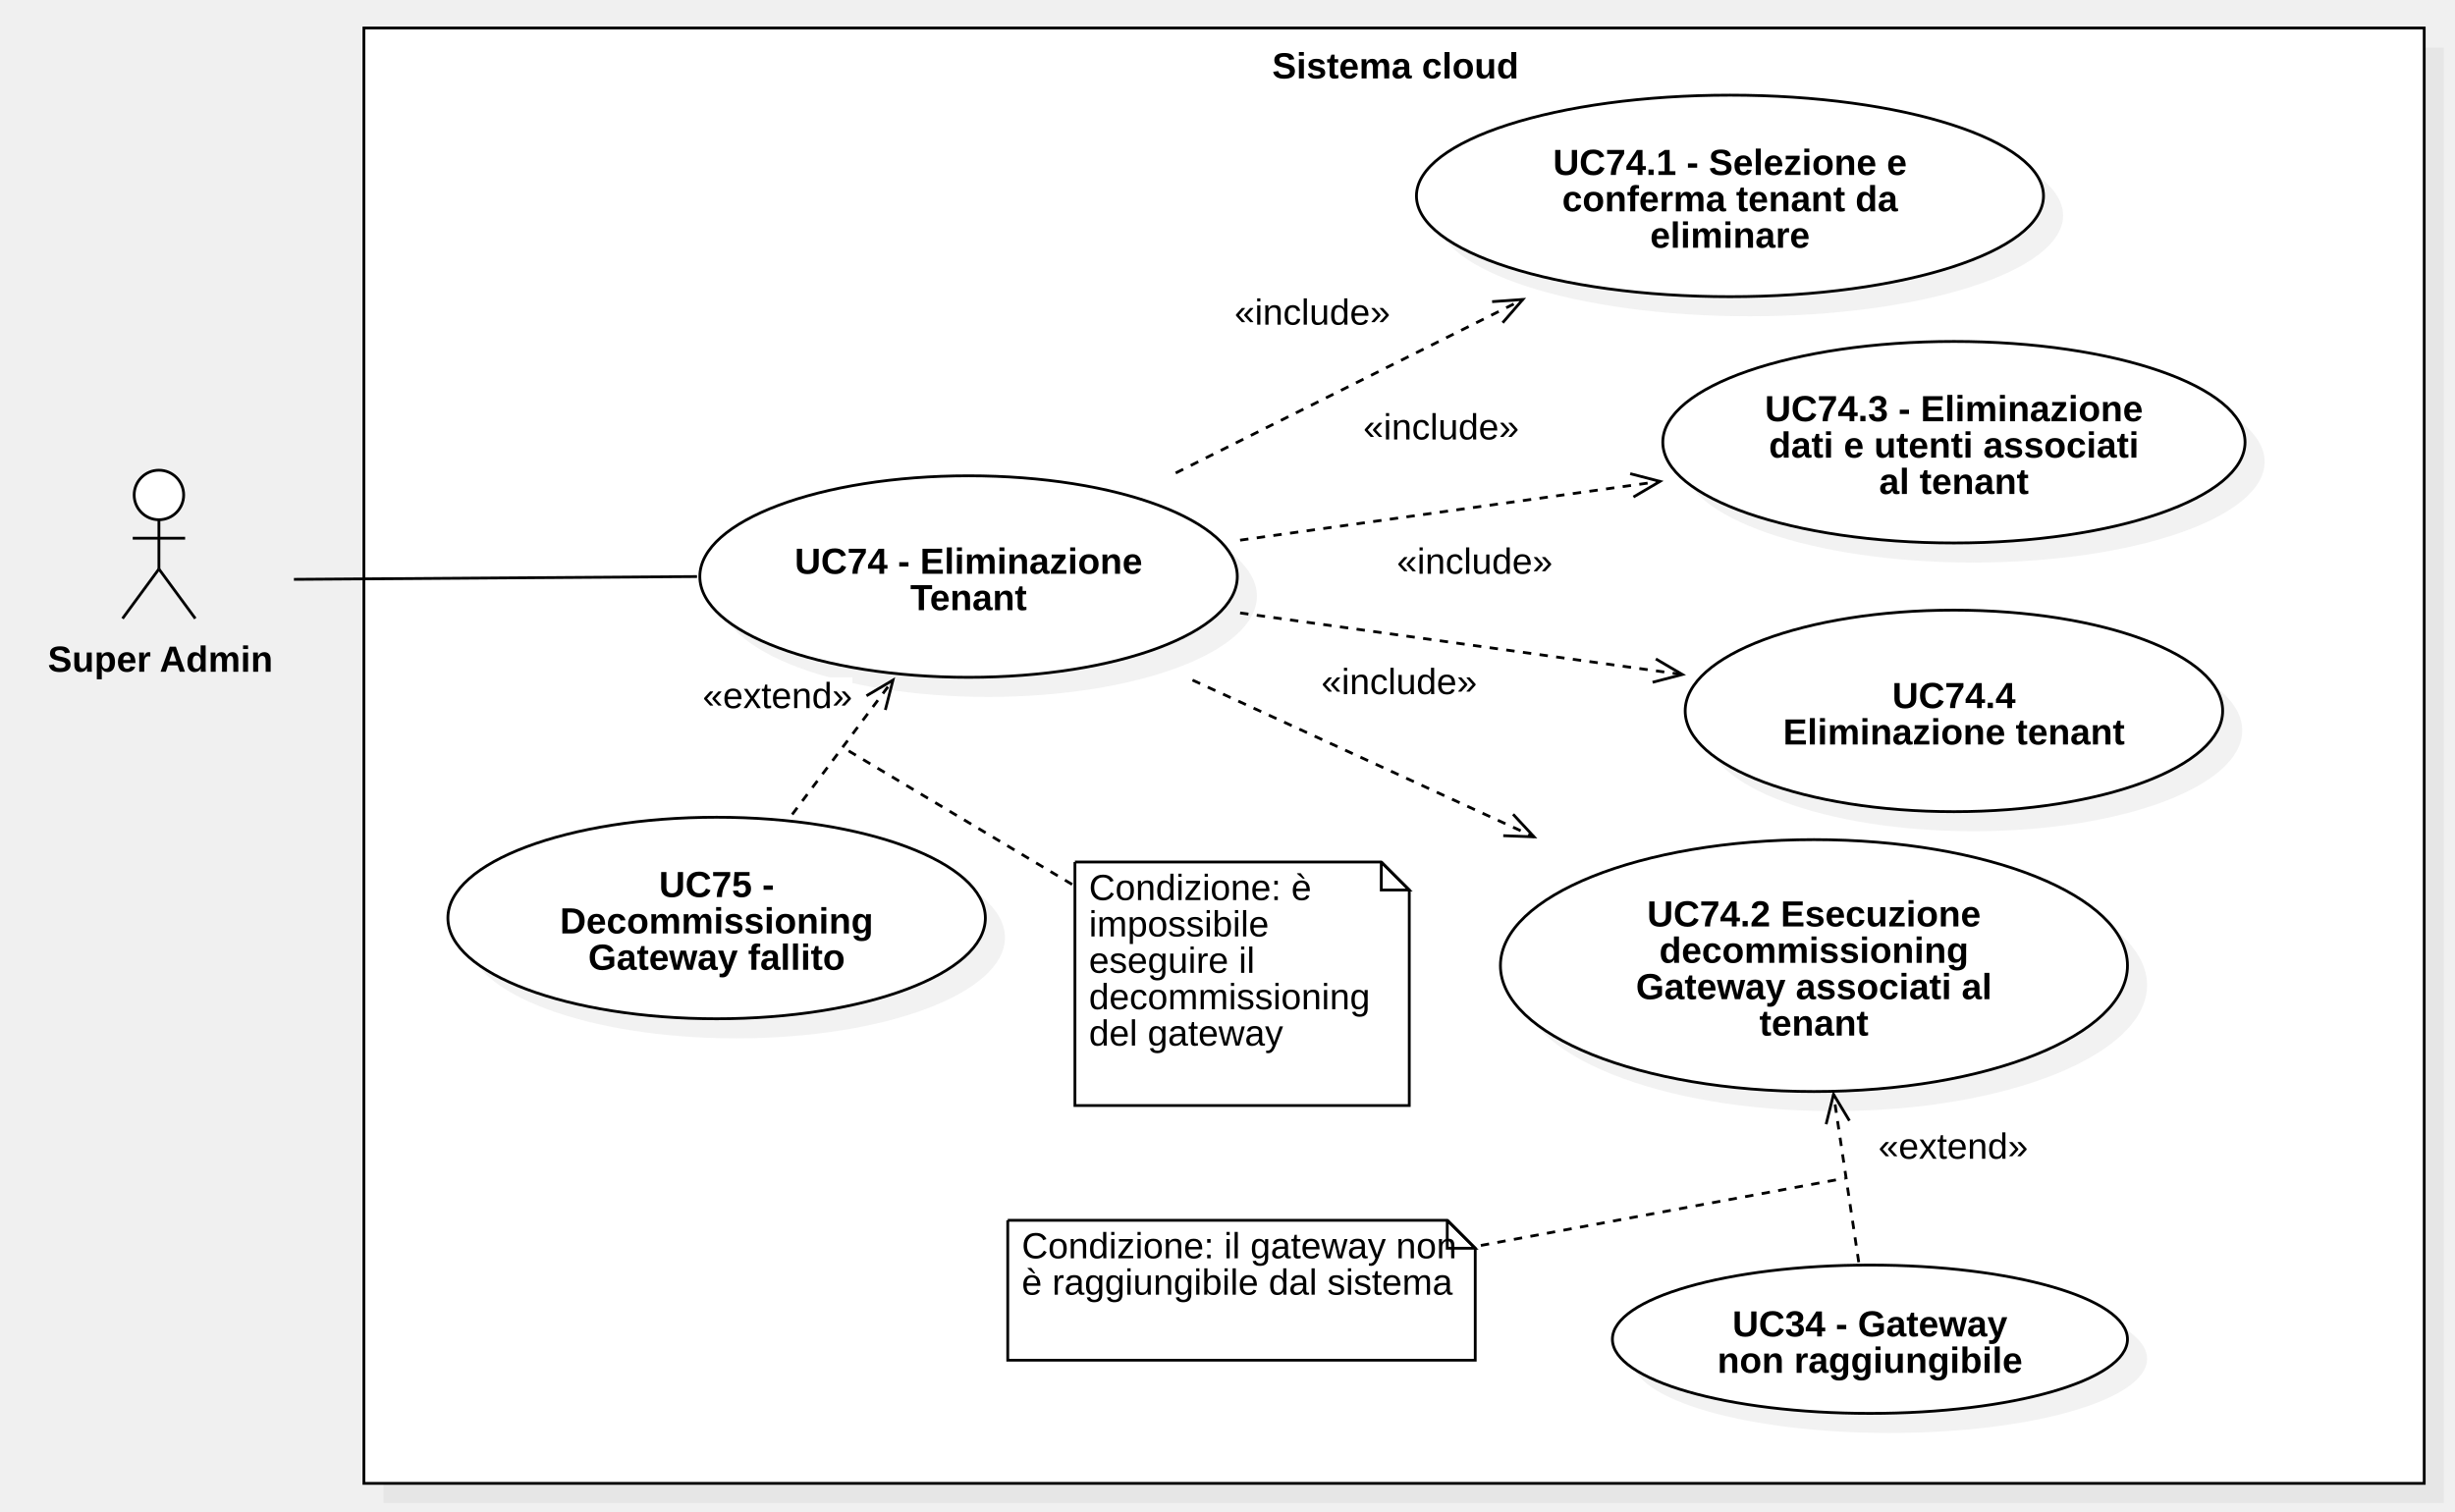
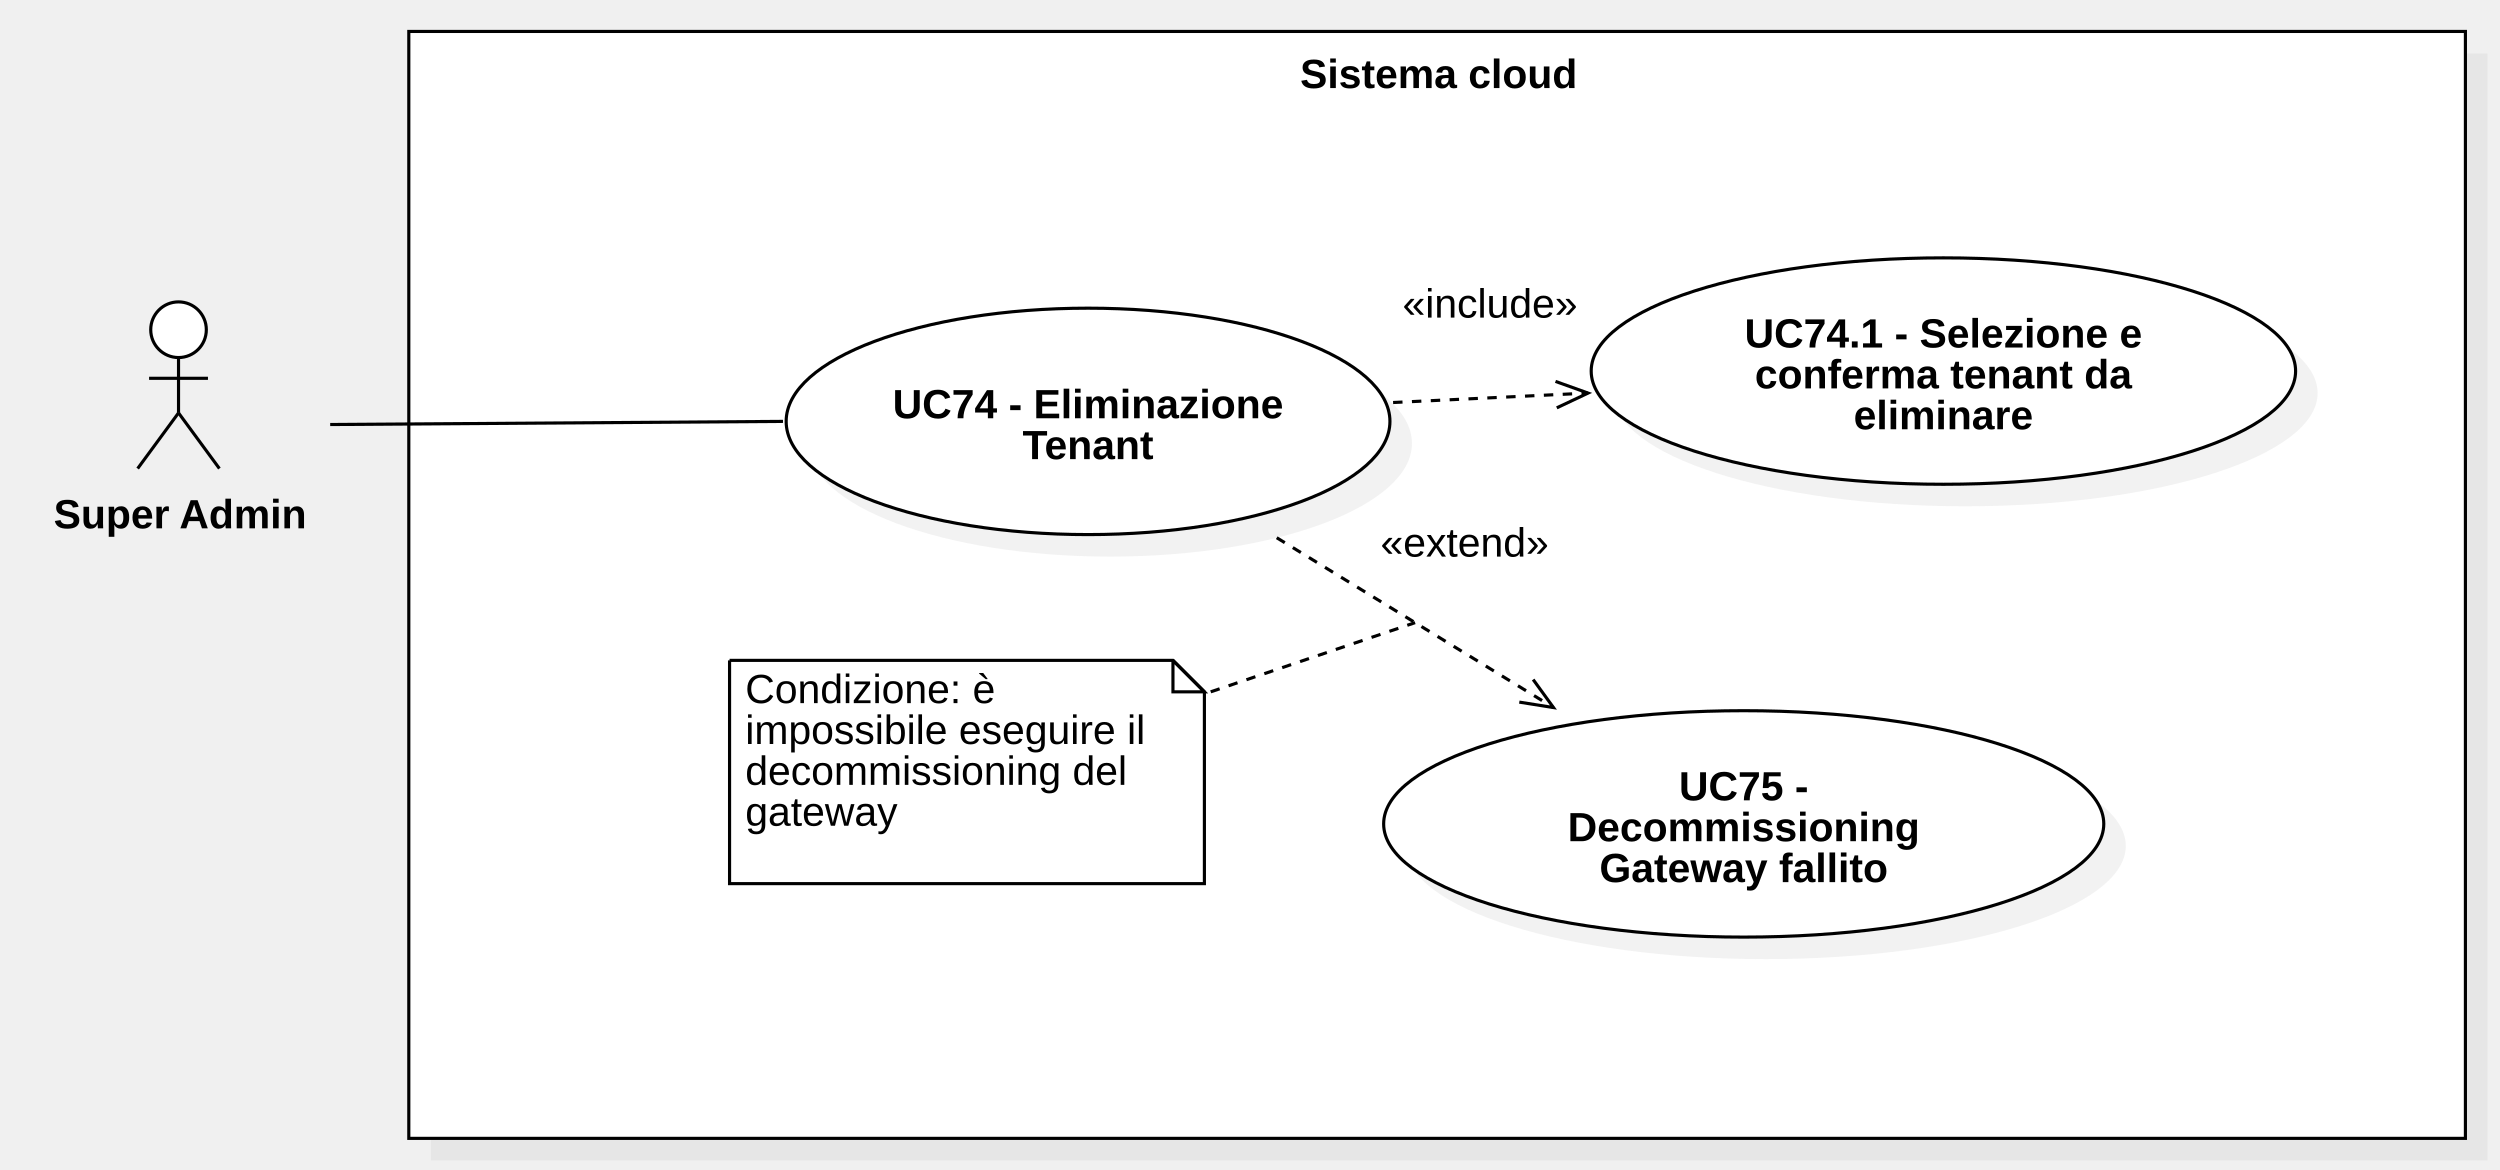
- <svg xmlns="http://www.w3.org/2000/svg" version="1.1" width="877" height="540">
+ <svg xmlns="http://www.w3.org/2000/svg" version="1.1" width="795" height="372">
  <defs />
  <g>
    <g>
-       <rect fill="#C0C0C0" stroke="none" x="161" y="37" width="736" height="520" transform="matrix(1 0 0 1 -24 -20)" fill-opacity="0.2" />
+       <rect fill="#C0C0C0" stroke="none" x="433" y="391" width="654" height="352" transform="matrix(1 0 0 1 -296 -374)" fill-opacity="0.2" />
    </g>
    <g>
-       <rect fill="#ffffff" stroke="none" x="154" y="30" width="736" height="520" transform="matrix(1 0 0 1 -24 -20)" />
+       <rect fill="#ffffff" stroke="none" x="426" y="384" width="654" height="352" transform="matrix(1 0 0 1 -296 -374)" />
    </g>
    <g>
-       <path fill="none" stroke="#000000" paint-order="fill stroke markers" d=" M 130 10 L 866 10 L 866 530 L 130 530 L 130 10 Z Z" stroke-miterlimit="10" stroke-dasharray="" />
+       <path fill="none" stroke="#000000" paint-order="fill stroke markers" d=" M 130 10 L 784 10 L 784 362 L 130 362 L 130 10 Z Z" stroke-miterlimit="10" stroke-dasharray="" />
    </g>
    <g>
      <g>
        <path fill="none" stroke="none" />
-         <text fill="#000000" stroke="none" font-family="Arial" font-size="13px" font-style="normal" font-weight="bold" text-decoration="undefined" x="522.5" y="43.5" text-anchor="middle" dominant-baseline="central" transform="matrix(1 0 0 1 -24 -20)">Sistema cloud</text>
+         <text fill="#000000" stroke="none" font-family="Arial" font-size="13px" font-style="normal" font-weight="bold" text-decoration="undefined" x="753.5" y="397.5" text-anchor="middle" dominant-baseline="central" transform="matrix(1 0 0 1 -296 -374)">Sistema cloud</text>
      </g>
    </g>
    <g>
-       <path fill="#ffffff" stroke="none" paint-order="stroke fill markers" d=" M 47.931 176.85 C 47.931 171.962 51.889 168 56.771 168 C 61.653 168 65.611 171.962 65.611 176.85 C 65.611 181.738 61.653 185.7 56.771 185.7 C 51.889 185.7 47.931 181.738 47.931 176.85 Z" />
+       <path fill="#ffffff" stroke="none" paint-order="stroke fill markers" d=" M 47.931 104.85 C 47.931 99.962 51.889 96 56.771 96 C 61.653 96 65.611 99.962 65.611 104.85 C 65.611 109.738 61.653 113.7 56.771 113.7 C 51.889 113.7 47.931 109.738 47.931 104.85 Z" />
    </g>
    <g>
-       <path fill="none" stroke="#000000" paint-order="fill stroke markers" d=" M 47.931 176.85 C 47.931 171.962 51.889 168 56.771 168 C 61.653 168 65.611 171.962 65.611 176.85 C 65.611 181.738 61.653 185.7 56.771 185.7 C 51.889 185.7 47.931 181.738 47.931 176.85 Z" stroke-miterlimit="10" stroke-dasharray="" />
+       <path fill="none" stroke="#000000" paint-order="fill stroke markers" d=" M 47.931 104.85 C 47.931 99.962 51.889 96 56.771 96 C 61.653 96 65.611 99.962 65.611 104.85 C 65.611 109.738 61.653 113.7 56.771 113.7 C 51.889 113.7 47.931 109.738 47.931 104.85 Z" stroke-miterlimit="10" stroke-dasharray="" />
    </g>
    <g>
-       <path fill="none" stroke="#000000" paint-order="fill stroke markers" d=" M 56.771 185.7 L 56.771 203.3" stroke-miterlimit="10" stroke-dasharray="" />
+       <path fill="none" stroke="#000000" paint-order="fill stroke markers" d=" M 56.771 113.7 L 56.771 131.3" stroke-miterlimit="10" stroke-dasharray="" />
    </g>
    <g>
-       <path fill="none" stroke="#000000" paint-order="fill stroke markers" d=" M 47.411 192.3 L 66.131 192.3" stroke-miterlimit="10" stroke-dasharray="" />
+       <path fill="none" stroke="#000000" paint-order="fill stroke markers" d=" M 47.411 120.3 L 66.131 120.3" stroke-miterlimit="10" stroke-dasharray="" />
    </g>
    <g>
-       <path fill="none" stroke="#000000" paint-order="fill stroke markers" d=" M 56.771 203.3 L 43.771 221" stroke-miterlimit="10" stroke-dasharray="" />
+       <path fill="none" stroke="#000000" paint-order="fill stroke markers" d=" M 56.771 131.3 L 43.771 149" stroke-miterlimit="10" stroke-dasharray="" />
    </g>
    <g>
-       <path fill="none" stroke="#000000" paint-order="fill stroke markers" d=" M 56.771 203.3 L 69.771 221" stroke-miterlimit="10" stroke-dasharray="" />
+       <path fill="none" stroke="#000000" paint-order="fill stroke markers" d=" M 56.771 131.3 L 69.771 149" stroke-miterlimit="10" stroke-dasharray="" />
    </g>
    <g>
      <g>
        <path fill="none" stroke="none" />
-         <text fill="#000000" stroke="none" font-family="Arial" font-size="13px" font-style="normal" font-weight="bold" text-decoration="undefined" x="81.271" y="255.5" text-anchor="middle" dominant-baseline="central" transform="matrix(1 0 0 1 -24 -20)">Super Admin</text>
+         <text fill="#000000" stroke="none" font-family="Arial" font-size="13px" font-style="normal" font-weight="bold" text-decoration="undefined" x="353.271" y="537.5" text-anchor="middle" dominant-baseline="central" transform="matrix(1 0 0 1 -296 -374)">Super Admin</text>
      </g>
    </g>
    <g>
-       <path fill="#C0C0C0" stroke="none" paint-order="stroke fill markers" d=" M 257 213 C 257 193.118 299.981 177 353 177 C 406.019 177 449 193.118 449 213 C 449 232.882 406.019 249 353 249 C 299.981 249 257 232.882 257 213 Z" fill-opacity="0.2" />
+       <path fill="#C0C0C0" stroke="none" paint-order="stroke fill markers" d=" M 257 141 C 257 121.118 299.981 105 353 105 C 406.019 105 449 121.118 449 141 C 449 160.882 406.019 177 353 177 C 299.981 177 257 160.882 257 141 Z" fill-opacity="0.2" />
    </g>
    <g>
-       <path fill="#ffffff" stroke="none" paint-order="stroke fill markers" d=" M 250 206 C 250 186.118 292.981 170 346 170 C 399.019 170 442 186.118 442 206 C 442 225.882 399.019 242 346 242 C 292.981 242 250 225.882 250 206 Z" />
+       <path fill="#ffffff" stroke="none" paint-order="stroke fill markers" d=" M 250 134 C 250 114.118 292.981 98 346 98 C 399.019 98 442 114.118 442 134 C 442 153.882 399.019 170 346 170 C 292.981 170 250 153.882 250 134 Z" />
    </g>
    <g>
-       <path fill="none" stroke="#000000" paint-order="fill stroke markers" d=" M 250 206 C 250 186.118 292.981 170 346 170 C 399.019 170 442 186.118 442 206 C 442 225.882 399.019 242 346 242 C 292.981 242 250 225.882 250 206 Z" stroke-miterlimit="10" stroke-dasharray="" />
+       <path fill="none" stroke="#000000" paint-order="fill stroke markers" d=" M 250 134 C 250 114.118 292.981 98 346 98 C 399.019 98 442 114.118 442 134 C 442 153.882 399.019 170 346 170 C 292.981 170 250 153.882 250 134 Z" stroke-miterlimit="10" stroke-dasharray="" />
    </g>
    <g>
      <g>
        <path fill="none" stroke="none" />
-         <text fill="#000000" stroke="none" font-family="Arial" font-size="13px" font-style="normal" font-weight="bold" text-decoration="undefined" x="370" y="220.5" text-anchor="middle" dominant-baseline="central" transform="matrix(1 0 0 1 -24 -20)">UC74 - Eliminazione</text>
-         <text fill="#000000" stroke="none" font-family="Arial" font-size="13px" font-style="normal" font-weight="bold" text-decoration="undefined" x="370" y="233.5" text-anchor="middle" dominant-baseline="central" transform="matrix(1 0 0 1 -24 -20)">Tenant</text>
+         <text fill="#000000" stroke="none" font-family="Arial" font-size="13px" font-style="normal" font-weight="bold" text-decoration="undefined" x="642" y="502.5" text-anchor="middle" dominant-baseline="central" transform="matrix(1 0 0 1 -296 -374)">UC74 - Eliminazione</text>
+         <text fill="#000000" stroke="none" font-family="Arial" font-size="13px" font-style="normal" font-weight="bold" text-decoration="undefined" x="642" y="515.5" text-anchor="middle" dominant-baseline="central" transform="matrix(1 0 0 1 -296 -374)">Tenant</text>
      </g>
    </g>
    <g>
-       <path fill="#C0C0C0" stroke="none" paint-order="stroke fill markers" d=" M 167 335 C 167 315.118 209.981 299 263 299 C 316.019 299 359 315.118 359 335 C 359 354.882 316.019 371 263 371 C 209.981 371 167 354.882 167 335 Z" fill-opacity="0.2" />
+       <path fill="none" stroke="#000000" paint-order="fill stroke markers" d=" M 406 171 L 494 225" stroke-miterlimit="10" stroke-dasharray="3" />
    </g>
    <g>
-       <path fill="#ffffff" stroke="none" paint-order="stroke fill markers" d=" M 160 328 C 160 308.118 202.981 292 256 292 C 309.019 292 352 308.118 352 328 C 352 347.882 309.019 364 256 364 C 202.981 364 160 347.882 160 328 Z" />
+       <path fill="none" stroke="#000000" paint-order="fill stroke markers" d=" M 483.136 223.273 L 494 225 L 487.54 216.097" stroke-miterlimit="10" stroke-dasharray="" />
    </g>
    <g>
-       <path fill="none" stroke="#000000" paint-order="fill stroke markers" d=" M 160 328 C 160 308.118 202.981 292 256 292 C 309.019 292 352 308.118 352 328 C 352 347.882 309.019 364 256 364 C 202.981 364 160 347.882 160 328 Z" stroke-miterlimit="10" stroke-dasharray="" />
+       <rect fill="#ffffff" stroke="none" x="735" y="540" width="53.492" height="13" transform="matrix(1 0 0 1 -296 -374)" />
    </g>
    <g>
      <g>
        <path fill="none" stroke="none" />
-         <text fill="#000000" stroke="none" font-family="Arial" font-size="13px" font-style="normal" font-weight="bold" text-decoration="undefined" x="280" y="336" text-anchor="middle" dominant-baseline="central" transform="matrix(1 0 0 1 -24 -20)">UC75 -</text>
-         <text fill="#000000" stroke="none" font-family="Arial" font-size="13px" font-style="normal" font-weight="bold" text-decoration="undefined" x="280" y="349" text-anchor="middle" dominant-baseline="central" transform="matrix(1 0 0 1 -24 -20)">Decommissioning</text>
-         <text fill="#000000" stroke="none" font-family="Arial" font-size="13px" font-style="normal" font-weight="bold" text-decoration="undefined" x="280" y="362" text-anchor="middle" dominant-baseline="central" transform="matrix(1 0 0 1 -24 -20)">Gateway fallito</text>
+         <text fill="#000000" stroke="none" font-family="Arial" font-size="13px" font-style="normal" font-weight="normal" text-decoration="undefined" x="761.746" y="546.5" text-anchor="middle" dominant-baseline="central" transform="matrix(1 0 0 1 -296 -374)">«extend»</text>
      </g>
    </g>
    <g>
-       <path fill="#C0C0C0" stroke="none" paint-order="stroke fill markers" d=" M 513 77 C 513 57.118 563.144 41 625 41 C 686.856 41 737 57.118 737 77 C 737 96.882 686.856 113 625 113 C 563.144 113 513 96.882 513 77 Z" fill-opacity="0.2" />
+       <path fill="none" stroke="#000000" paint-order="fill stroke markers" d=" M 443 128 L 505 125" stroke-miterlimit="10" stroke-dasharray="3" />
    </g>
    <g>
-       <path fill="#ffffff" stroke="none" paint-order="stroke fill markers" d=" M 506 70 C 506 50.118 556.144 34 618 34 C 679.856 34 730 50.118 730 70 C 730 89.882 679.856 106 618 106 C 556.144 106 506 89.882 506 70 Z" />
+       <path fill="none" stroke="#000000" paint-order="fill stroke markers" d=" M 495.053 129.696 L 505 125 L 494.646 121.287" stroke-miterlimit="10" stroke-dasharray="" />
    </g>
    <g>
-       <path fill="none" stroke="#000000" paint-order="fill stroke markers" d=" M 506 70 C 506 50.118 556.144 34 618 34 C 679.856 34 730 50.118 730 70 C 730 89.882 679.856 106 618 106 C 556.144 106 506 89.882 506 70 Z" stroke-miterlimit="10" stroke-dasharray="" />
+       <rect fill="#ffffff" stroke="none" x="742" y="464" width="55.656" height="13" transform="matrix(1 0 0 1 -296 -374)" />
    </g>
    <g>
      <g>
        <path fill="none" stroke="none" />
-         <text fill="#000000" stroke="none" font-family="Arial" font-size="13px" font-style="normal" font-weight="bold" text-decoration="undefined" x="642" y="78" text-anchor="middle" dominant-baseline="central" transform="matrix(1 0 0 1 -24 -20)">UC74.1 - Selezione e</text>
-         <text fill="#000000" stroke="none" font-family="Arial" font-size="13px" font-style="normal" font-weight="bold" text-decoration="undefined" x="642" y="91" text-anchor="middle" dominant-baseline="central" transform="matrix(1 0 0 1 -24 -20)">conferma tenant da</text>
-         <text fill="#000000" stroke="none" font-family="Arial" font-size="13px" font-style="normal" font-weight="bold" text-decoration="undefined" x="642" y="104" text-anchor="middle" dominant-baseline="central" transform="matrix(1 0 0 1 -24 -20)">eliminare</text>
+         <text fill="#000000" stroke="none" font-family="Arial" font-size="13px" font-style="normal" font-weight="normal" text-decoration="undefined" x="769.828" y="470.5" text-anchor="middle" dominant-baseline="central" transform="matrix(1 0 0 1 -296 -374)">«include»</text>
      </g>
    </g>
    <g>
-       <path fill="#C0C0C0" stroke="none" paint-order="stroke fill markers" d=" M 543 352 C 543 327.147 593.144 307 655 307 C 716.856 307 767 327.147 767 352 C 767 376.853 716.856 397 655 397 C 593.144 397 543 376.853 543 352 Z" fill-opacity="0.2" />
+       <path fill="none" stroke="#000000" paint-order="fill stroke markers" d=" M 105 135 L 249 134" stroke-miterlimit="10" stroke-dasharray="" />
    </g>
    <g>
-       <path fill="#ffffff" stroke="none" paint-order="stroke fill markers" d=" M 536 345 C 536 320.147 586.144 300 648 300 C 709.856 300 760 320.147 760 345 C 760 369.853 709.856 390 648 390 C 586.144 390 536 369.853 536 345 Z" />
+       <path fill="#C0C0C0" stroke="none" paint-order="stroke fill markers" d=" M 447 269 C 447 249.118 498.263 233 561.5 233 C 624.737 233 676 249.118 676 269 C 676 288.882 624.737 305 561.5 305 C 498.263 305 447 288.882 447 269 Z" fill-opacity="0.2" />
    </g>
    <g>
-       <path fill="none" stroke="#000000" paint-order="fill stroke markers" d=" M 536 345 C 536 320.147 586.144 300 648 300 C 709.856 300 760 320.147 760 345 C 760 369.853 709.856 390 648 390 C 586.144 390 536 369.853 536 345 Z" stroke-miterlimit="10" stroke-dasharray="" />
+       <path fill="#ffffff" stroke="none" paint-order="stroke fill markers" d=" M 440 262 C 440 242.118 491.263 226 554.5 226 C 617.737 226 669 242.118 669 262 C 669 281.882 617.737 298 554.5 298 C 491.263 298 440 281.882 440 262 Z" />
+     </g>
+     <g>
+       <path fill="none" stroke="#000000" paint-order="fill stroke markers" d=" M 440 262 C 440 242.118 491.263 226 554.5 226 C 617.737 226 669 242.118 669 262 C 669 281.882 617.737 298 554.5 298 C 491.263 298 440 281.882 440 262 Z" stroke-miterlimit="10" stroke-dasharray="" />
    </g>
    <g>
      <g>
        <path fill="none" stroke="none" />
-         <text fill="#000000" stroke="none" font-family="Arial" font-size="13px" font-style="normal" font-weight="bold" text-decoration="undefined" x="672" y="346.5" text-anchor="middle" dominant-baseline="central" transform="matrix(1 0 0 1 -24 -20)">UC74.2 Esecuzione</text>
-         <text fill="#000000" stroke="none" font-family="Arial" font-size="13px" font-style="normal" font-weight="bold" text-decoration="undefined" x="672" y="359.5" text-anchor="middle" dominant-baseline="central" transform="matrix(1 0 0 1 -24 -20)">decommissioning</text>
-         <text fill="#000000" stroke="none" font-family="Arial" font-size="13px" font-style="normal" font-weight="bold" text-decoration="undefined" x="672" y="372.5" text-anchor="middle" dominant-baseline="central" transform="matrix(1 0 0 1 -24 -20)">Gateway associati al</text>
-         <text fill="#000000" stroke="none" font-family="Arial" font-size="13px" font-style="normal" font-weight="bold" text-decoration="undefined" x="672" y="385.5" text-anchor="middle" dominant-baseline="central" transform="matrix(1 0 0 1 -24 -20)">tenant</text>
+         <text fill="#000000" stroke="none" font-family="Arial" font-size="13px" font-style="normal" font-weight="bold" text-decoration="undefined" x="850.5" y="624" text-anchor="middle" dominant-baseline="central" transform="matrix(1 0 0 1 -296 -374)">UC75 -</text>
+         <text fill="#000000" stroke="none" font-family="Arial" font-size="13px" font-style="normal" font-weight="bold" text-decoration="undefined" x="850.5" y="637" text-anchor="middle" dominant-baseline="central" transform="matrix(1 0 0 1 -296 -374)">Decommissioning</text>
+         <text fill="#000000" stroke="none" font-family="Arial" font-size="13px" font-style="normal" font-weight="bold" text-decoration="undefined" x="850.5" y="650" text-anchor="middle" dominant-baseline="central" transform="matrix(1 0 0 1 -296 -374)">Gateway fallito</text>
      </g>
    </g>
    <g>
-       <path fill="#C0C0C0" stroke="none" paint-order="stroke fill markers" d=" M 601 165 C 601 145.118 647.562 129 705 129 C 762.438 129 809 145.118 809 165 C 809 184.882 762.438 201 705 201 C 647.562 201 601 184.882 601 165 Z" fill-opacity="0.2" />
+       <path fill="#C0C0C0" stroke="none" paint-order="stroke fill markers" d=" M 513 125 C 513 105.118 563.144 89 625 89 C 686.856 89 737 105.118 737 125 C 737 144.882 686.856 161 625 161 C 563.144 161 513 144.882 513 125 Z" fill-opacity="0.2" />
    </g>
    <g>
-       <path fill="#ffffff" stroke="none" paint-order="stroke fill markers" d=" M 594 158 C 594 138.118 640.562 122 698 122 C 755.438 122 802 138.118 802 158 C 802 177.882 755.438 194 698 194 C 640.562 194 594 177.882 594 158 Z" />
+       <path fill="#ffffff" stroke="none" paint-order="stroke fill markers" d=" M 506 118 C 506 98.118 556.144 82 618 82 C 679.856 82 730 98.118 730 118 C 730 137.882 679.856 154 618 154 C 556.144 154 506 137.882 506 118 Z" />
    </g>
    <g>
-       <path fill="none" stroke="#000000" paint-order="fill stroke markers" d=" M 594 158 C 594 138.118 640.562 122 698 122 C 755.438 122 802 138.118 802 158 C 802 177.882 755.438 194 698 194 C 640.562 194 594 177.882 594 158 Z" stroke-miterlimit="10" stroke-dasharray="" />
+       <path fill="none" stroke="#000000" paint-order="fill stroke markers" d=" M 506 118 C 506 98.118 556.144 82 618 82 C 679.856 82 730 98.118 730 118 C 730 137.882 679.856 154 618 154 C 556.144 154 506 137.882 506 118 Z" stroke-miterlimit="10" stroke-dasharray="" />
    </g>
    <g>
      <g>
        <path fill="none" stroke="none" />
-         <text fill="#000000" stroke="none" font-family="Arial" font-size="13px" font-style="normal" font-weight="bold" text-decoration="undefined" x="722" y="166" text-anchor="middle" dominant-baseline="central" transform="matrix(1 0 0 1 -24 -20)">UC74.3 - Eliminazione</text>
-         <text fill="#000000" stroke="none" font-family="Arial" font-size="13px" font-style="normal" font-weight="bold" text-decoration="undefined" x="722" y="179" text-anchor="middle" dominant-baseline="central" transform="matrix(1 0 0 1 -24 -20)">dati e utenti associati</text>
-         <text fill="#000000" stroke="none" font-family="Arial" font-size="13px" font-style="normal" font-weight="bold" text-decoration="undefined" x="722" y="192" text-anchor="middle" dominant-baseline="central" transform="matrix(1 0 0 1 -24 -20)">al tenant</text>
+         <text fill="#000000" stroke="none" font-family="Arial" font-size="13px" font-style="normal" font-weight="bold" text-decoration="undefined" x="914" y="480" text-anchor="middle" dominant-baseline="central" transform="matrix(1 0 0 1 -296 -374)">UC74.1 - Selezione e</text>
+         <text fill="#000000" stroke="none" font-family="Arial" font-size="13px" font-style="normal" font-weight="bold" text-decoration="undefined" x="914" y="493" text-anchor="middle" dominant-baseline="central" transform="matrix(1 0 0 1 -296 -374)">conferma tenant da</text>
+         <text fill="#000000" stroke="none" font-family="Arial" font-size="13px" font-style="normal" font-weight="bold" text-decoration="undefined" x="914" y="506" text-anchor="middle" dominant-baseline="central" transform="matrix(1 0 0 1 -296 -374)">eliminare</text>
      </g>
    </g>
    <g>
-       <path fill="#C0C0C0" stroke="none" paint-order="stroke fill markers" d=" M 609 261 C 609 241.118 651.981 225 705 225 C 758.019 225 801 241.118 801 261 C 801 280.882 758.019 297 705 297 C 651.981 297 609 280.882 609 261 Z" fill-opacity="0.2" />
+       <path fill="#ffffff" stroke="none" paint-order="stroke fill markers" d=" M 232 210 L 373 210 L 383 220 L 383 281 L 232 281 L 232 210" />
    </g>
    <g>
-       <path fill="#ffffff" stroke="none" paint-order="stroke fill markers" d=" M 602 254 C 602 234.118 644.981 218 698 218 C 751.019 218 794 234.118 794 254 C 794 273.882 751.019 290 698 290 C 644.981 290 602 273.882 602 254 Z" />
+       <path fill="none" stroke="#000000" paint-order="fill stroke markers" d=" M 232 210 L 373 210 L 383 220 L 383 281 L 232 281 L 232 210 L 232 210" stroke-miterlimit="10" stroke-dasharray="" />
    </g>
    <g>
-       <path fill="none" stroke="#000000" paint-order="fill stroke markers" d=" M 602 254 C 602 234.118 644.981 218 698 218 C 751.019 218 794 234.118 794 254 C 794 273.882 751.019 290 698 290 C 644.981 290 602 273.882 602 254 Z" stroke-miterlimit="10" stroke-dasharray="" />
+       <path fill="none" stroke="#000000" paint-order="fill stroke markers" d=" M 373 210 L 373 220 L 383 220 L 373 210" stroke-miterlimit="10" stroke-dasharray="" />
    </g>
    <g>
      <g>
        <path fill="none" stroke="none" />
-         <text fill="#000000" stroke="none" font-family="Arial" font-size="13px" font-style="normal" font-weight="bold" text-decoration="undefined" x="722" y="268.5" text-anchor="middle" dominant-baseline="central" transform="matrix(1 0 0 1 -24 -20)">UC74.4</text>
-         <text fill="#000000" stroke="none" font-family="Arial" font-size="13px" font-style="normal" font-weight="bold" text-decoration="undefined" x="722" y="281.5" text-anchor="middle" dominant-baseline="central" transform="matrix(1 0 0 1 -24 -20)">Eliminazione tenant</text>
+         <text fill="#000000" stroke="none" font-family="Arial" font-size="13px" font-style="normal" font-weight="normal" text-decoration="undefined" x="533" y="589" text-anchor="start" dominant-baseline="text-before-edge" transform="matrix(1 0 0 1 -296 -374)">Condizione: è</text>
+         <text fill="#000000" stroke="none" font-family="Arial" font-size="13px" font-style="normal" font-weight="normal" text-decoration="undefined" x="533" y="602" text-anchor="start" dominant-baseline="text-before-edge" transform="matrix(1 0 0 1 -296 -374)">impossibile eseguire il</text>
+         <text fill="#000000" stroke="none" font-family="Arial" font-size="13px" font-style="normal" font-weight="normal" text-decoration="undefined" x="533" y="615" text-anchor="start" dominant-baseline="text-before-edge" transform="matrix(1 0 0 1 -296 -374)">decommissioning del</text>
+         <text fill="#000000" stroke="none" font-family="Arial" font-size="13px" font-style="normal" font-weight="normal" text-decoration="undefined" x="533" y="628" text-anchor="start" dominant-baseline="text-before-edge" transform="matrix(1 0 0 1 -296 -374)">gateway</text>
      </g>
    </g>
    <g>
-       <path fill="#C0C0C0" stroke="none" paint-order="stroke fill markers" d=" M 583 485.5 C 583 470.864 624.19 459 675 459 C 725.81 459 767 470.864 767 485.5 C 767 500.136 725.81 512 675 512 C 624.19 512 583 500.136 583 485.5 Z" fill-opacity="0.2" />
-     </g>
-     <g>
-       <path fill="#ffffff" stroke="none" paint-order="stroke fill markers" d=" M 576 478.5 C 576 463.864 617.19 452 668 452 C 718.81 452 760 463.864 760 478.5 C 760 493.136 718.81 505 668 505 C 617.19 505 576 493.136 576 478.5 Z" />
-     </g>
-     <g>
-       <path fill="none" stroke="#000000" paint-order="fill stroke markers" d=" M 576 478.5 C 576 463.864 617.19 452 668 452 C 718.81 452 760 463.864 760 478.5 C 760 493.136 718.81 505 668 505 C 617.19 505 576 493.136 576 478.5 Z" stroke-miterlimit="10" stroke-dasharray="" />
-     </g>
-     <g>
-       <g>
-         <path fill="none" stroke="none" />
-         <text fill="#000000" stroke="none" font-family="Arial" font-size="13px" font-style="normal" font-weight="bold" text-decoration="undefined" x="692" y="493" text-anchor="middle" dominant-baseline="central" transform="matrix(1 0 0 1 -24 -20)">UC34 - Gateway</text>
-         <text fill="#000000" stroke="none" font-family="Arial" font-size="13px" font-style="normal" font-weight="bold" text-decoration="undefined" x="692" y="506" text-anchor="middle" dominant-baseline="central" transform="matrix(1 0 0 1 -24 -20)">non raggiungibile</text>
-       </g>
-     </g>
-     <g>
-       <path fill="none" stroke="#000000" paint-order="fill stroke markers" d=" M 420 169 L 544 107" stroke-miterlimit="10" stroke-dasharray="3" />
-     </g>
-     <g>
-       <path fill="none" stroke="#000000" paint-order="fill stroke markers" d=" M 536.793 115.31 L 544 107 L 533.028 107.78" stroke-miterlimit="10" stroke-dasharray="" />
-     </g>
-     <g>
-       <rect fill="#ffffff" stroke="none" x="465" y="125" width="55.656" height="13" transform="matrix(1 0 0 1 -24 -20)" />
-     </g>
-     <g>
-       <g>
-         <path fill="none" stroke="none" />
-         <text fill="#000000" stroke="none" font-family="Arial" font-size="13px" font-style="normal" font-weight="normal" text-decoration="undefined" x="492.828" y="131.5" text-anchor="middle" dominant-baseline="central" transform="matrix(1 0 0 1 -24 -20)">«include»</text>
-       </g>
-     </g>
-     <g>
-       <path fill="none" stroke="#000000" paint-order="fill stroke markers" d=" M 443 193 L 593 172" stroke-miterlimit="10" stroke-dasharray="3" />
-     </g>
-     <g>
-       <path fill="none" stroke="#000000" paint-order="fill stroke markers" d=" M 583.519 177.578 L 593 172 L 582.352 169.24" stroke-miterlimit="10" stroke-dasharray="" />
-     </g>
-     <g>
-       <rect fill="#ffffff" stroke="none" x="511" y="166" width="55.656" height="13" transform="matrix(1 0 0 1 -24 -20)" />
-     </g>
-     <g>
-       <g>
-         <path fill="none" stroke="none" />
-         <text fill="#000000" stroke="none" font-family="Arial" font-size="13px" font-style="normal" font-weight="normal" text-decoration="undefined" x="538.828" y="172.5" text-anchor="middle" dominant-baseline="central" transform="matrix(1 0 0 1 -24 -20)">«include»</text>
-       </g>
-     </g>
-     <g>
-       <path fill="none" stroke="#000000" paint-order="fill stroke markers" d=" M 443 219 L 601 241" stroke-miterlimit="10" stroke-dasharray="3" />
-     </g>
-     <g>
-       <path fill="none" stroke="#000000" paint-order="fill stroke markers" d=" M 590.354 243.768 L 601 241 L 591.515 235.429" stroke-miterlimit="10" stroke-dasharray="" />
-     </g>
-     <g>
-       <rect fill="#ffffff" stroke="none" x="523" y="214" width="55.656" height="13" transform="matrix(1 0 0 1 -24 -20)" />
-     </g>
-     <g>
-       <g>
-         <path fill="none" stroke="none" />
-         <text fill="#000000" stroke="none" font-family="Arial" font-size="13px" font-style="normal" font-weight="normal" text-decoration="undefined" x="550.828" y="220.5" text-anchor="middle" dominant-baseline="central" transform="matrix(1 0 0 1 -24 -20)">«include»</text>
-       </g>
-     </g>
-     <g>
-       <path fill="none" stroke="#000000" paint-order="fill stroke markers" d=" M 426 243 L 548 299" stroke-miterlimit="10" stroke-dasharray="3" />
-     </g>
-     <g>
-       <path fill="none" stroke="#000000" paint-order="fill stroke markers" d=" M 537.008 298.586 L 548 299 L 540.52 290.935" stroke-miterlimit="10" stroke-dasharray="" />
-     </g>
-     <g>
-       <rect fill="#ffffff" stroke="none" x="496" y="257" width="55.656" height="13" transform="matrix(1 0 0 1 -24 -20)" />
-     </g>
-     <g>
-       <g>
-         <path fill="none" stroke="none" />
-         <text fill="#000000" stroke="none" font-family="Arial" font-size="13px" font-style="normal" font-weight="normal" text-decoration="undefined" x="523.828" y="263.5" text-anchor="middle" dominant-baseline="central" transform="matrix(1 0 0 1 -24 -20)">«include»</text>
-       </g>
-     </g>
-     <g>
-       <path fill="none" stroke="#000000" paint-order="fill stroke markers" d=" M 105 207 L 249 206" stroke-miterlimit="10" stroke-dasharray="" />
-     </g>
-     <g>
-       <path fill="none" stroke="#000000" paint-order="fill stroke markers" d=" M 283 291 L 319 243" stroke-miterlimit="10" stroke-dasharray="3" />
-     </g>
-     <g>
-       <path fill="none" stroke="#000000" paint-order="fill stroke markers" d=" M 316.27 253.656 L 319 243 L 309.535 248.604" stroke-miterlimit="10" stroke-dasharray="" />
-     </g>
-     <g>
-       <rect fill="#ffffff" stroke="none" x="275" y="262" width="53.492" height="13" transform="matrix(1 0 0 1 -24 -20)" />
-     </g>
-     <g>
-       <g>
-         <path fill="none" stroke="none" />
-         <text fill="#000000" stroke="none" font-family="Arial" font-size="13px" font-style="normal" font-weight="normal" text-decoration="undefined" x="301.746" y="268.5" text-anchor="middle" dominant-baseline="central" transform="matrix(1 0 0 1 -24 -20)">«extend»</text>
-       </g>
-     </g>
-     <g>
-       <path fill="none" stroke="#000000" paint-order="fill stroke markers" d=" M 664 451 L 655 391" stroke-miterlimit="10" stroke-dasharray="3" />
-     </g>
-     <g>
-       <path fill="none" stroke="#000000" paint-order="fill stroke markers" d=" M 660.67 400.426 L 655 391 L 652.345 401.675" stroke-miterlimit="10" stroke-dasharray="" />
-     </g>
-     <g>
-       <rect fill="#ffffff" stroke="none" x="695" y="423" width="53.492" height="13" transform="matrix(1 0 0 1 -24 -20)" />
-     </g>
-     <g>
-       <g>
-         <path fill="none" stroke="none" />
-         <text fill="#000000" stroke="none" font-family="Arial" font-size="13px" font-style="normal" font-weight="normal" text-decoration="undefined" x="721.746" y="429.5" text-anchor="middle" dominant-baseline="central" transform="matrix(1 0 0 1 -24 -20)">«extend»</text>
-       </g>
-     </g>
-     <g>
-       <path fill="#ffffff" stroke="none" paint-order="stroke fill markers" d=" M 384 308 L 493.433 308 L 503.433 318 L 503.433 395 L 384 395 L 384 308" />
-     </g>
-     <g>
-       <path fill="none" stroke="#000000" paint-order="fill stroke markers" d=" M 384 308 L 493.433 308 L 503.433 318 L 503.433 395 L 384 395 L 384 308 L 384 308" stroke-miterlimit="10" stroke-dasharray="" />
-     </g>
-     <g>
-       <path fill="none" stroke="#000000" paint-order="fill stroke markers" d=" M 493.433 308 L 493.433 318 L 503.433 318 L 493.433 308" stroke-miterlimit="10" stroke-dasharray="" />
-     </g>
-     <g>
-       <g>
-         <path fill="none" stroke="none" />
-         <text fill="#000000" stroke="none" font-family="Arial" font-size="13px" font-style="normal" font-weight="normal" text-decoration="undefined" x="413" y="333" text-anchor="start" dominant-baseline="text-before-edge" transform="matrix(1 0 0 1 -24 -20)">Condizione: è</text>
-         <text fill="#000000" stroke="none" font-family="Arial" font-size="13px" font-style="normal" font-weight="normal" text-decoration="undefined" x="413" y="346" text-anchor="start" dominant-baseline="text-before-edge" transform="matrix(1 0 0 1 -24 -20)">impossibile</text>
-         <text fill="#000000" stroke="none" font-family="Arial" font-size="13px" font-style="normal" font-weight="normal" text-decoration="undefined" x="413" y="359" text-anchor="start" dominant-baseline="text-before-edge" transform="matrix(1 0 0 1 -24 -20)">eseguire il</text>
-         <text fill="#000000" stroke="none" font-family="Arial" font-size="13px" font-style="normal" font-weight="normal" text-decoration="undefined" x="413" y="372" text-anchor="start" dominant-baseline="text-before-edge" transform="matrix(1 0 0 1 -24 -20)">decommissioning</text>
-         <text fill="#000000" stroke="none" font-family="Arial" font-size="13px" font-style="normal" font-weight="normal" text-decoration="undefined" x="413" y="385" text-anchor="start" dominant-baseline="text-before-edge" transform="matrix(1 0 0 1 -24 -20)">del gateway</text>
-       </g>
-     </g>
-     <g>
-       <path fill="none" stroke="#000000" paint-order="fill stroke markers" d=" M 383 316 L 301 267" stroke-miterlimit="10" stroke-dasharray="3" />
-     </g>
-     <g>
-       <path fill="#ffffff" stroke="none" paint-order="stroke fill markers" d=" M 360 436 L 517 436 L 527 446 L 527 486 L 360 486 L 360 436" />
-     </g>
-     <g>
-       <path fill="none" stroke="#000000" paint-order="fill stroke markers" d=" M 360 436 L 517 436 L 527 446 L 527 486 L 360 486 L 360 436 L 360 436" stroke-miterlimit="10" stroke-dasharray="" />
-     </g>
-     <g>
-       <path fill="none" stroke="#000000" paint-order="fill stroke markers" d=" M 517 436 L 517 446 L 527 446 L 517 436" stroke-miterlimit="10" stroke-dasharray="" />
-     </g>
-     <g>
-       <g>
-         <path fill="none" stroke="none" />
-         <text fill="#000000" stroke="none" font-family="Arial" font-size="13px" font-style="normal" font-weight="normal" text-decoration="undefined" x="389" y="461" text-anchor="start" dominant-baseline="text-before-edge" transform="matrix(1 0 0 1 -24 -20)">Condizione: il gateway non</text>
-         <text fill="#000000" stroke="none" font-family="Arial" font-size="13px" font-style="normal" font-weight="normal" text-decoration="undefined" x="389" y="474" text-anchor="start" dominant-baseline="text-before-edge" transform="matrix(1 0 0 1 -24 -20)">è raggiungibile dal sistema</text>
-       </g>
-     </g>
-     <g>
-       <path fill="none" stroke="#000000" paint-order="fill stroke markers" d=" M 529 445 L 659 421" stroke-miterlimit="10" stroke-dasharray="3" />
+       <path fill="none" stroke="#000000" paint-order="fill stroke markers" d=" M 385 220 L 450 198" stroke-miterlimit="10" stroke-dasharray="3" />
    </g>
  </g>
</svg>
